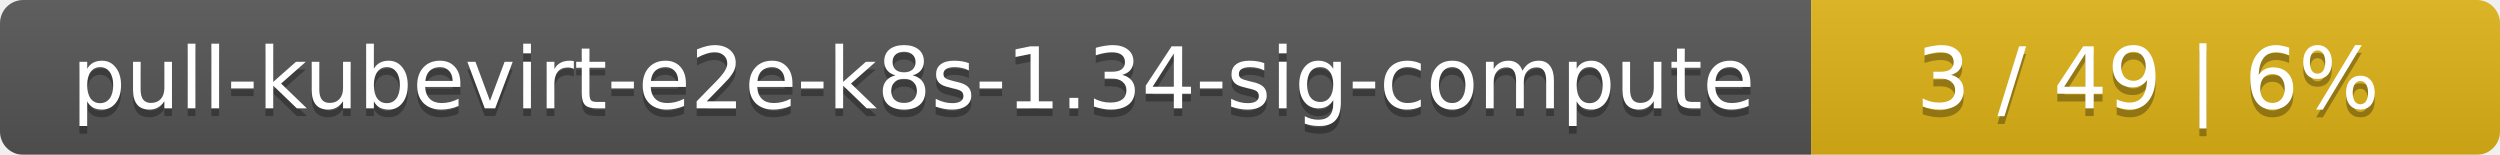
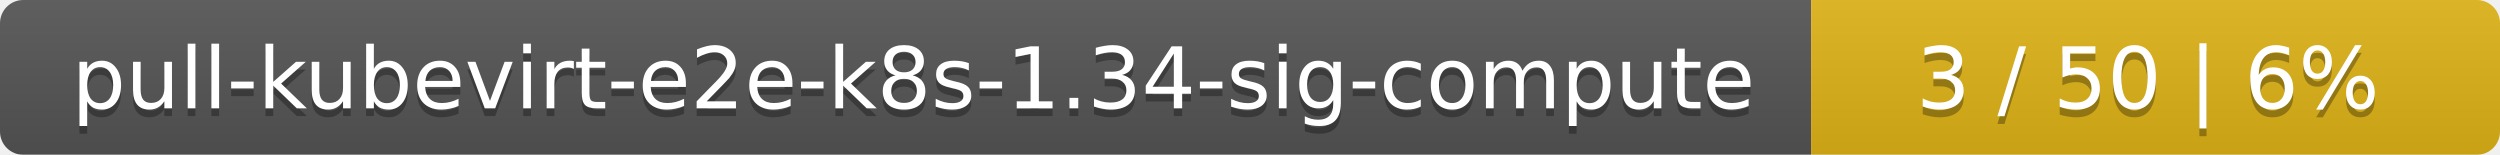
<svg xmlns="http://www.w3.org/2000/svg" width="323" height="20">
  <linearGradient id="smooth" x2="0" y2="100%">
    <stop offset="0" stop-color="#bbb" stop-opacity=".1" />
    <stop offset="1" stop-opacity=".1" />
  </linearGradient>
  <mask id="round">
    <rect width="323" height="20" rx="3" fill="#fff" />
  </mask>
  <g mask="url(#round)">
    <rect width="234" height="20" fill="#555" />
    <rect x="234" width="89" height="20" fill="#dfb317" />
    <rect width="323" height="20" fill="url(#smooth)" />
  </g>
  <g fill="#fff" text-anchor="middle" font-family="DejaVu Sans,Verdana,Geneva,sans-serif" font-size="11">
    <text x="118" y="15" fill="#010101" fill-opacity=".3">pull-kubevirt-e2e-k8s-1.34-sig-compute</text>
    <text x="118" y="14">pull-kubevirt-e2e-k8s-1.34-sig-compute</text>
-     <text x="277.5" y="15" fill="#010101" fill-opacity=".3">3 / 49    |    6%</text>
-     <text x="277.5" y="14">3 / 49    |    6%</text>
+     <text x="277.5" y="15" fill="#010101" fill-opacity=".3">3 / 50    |    6%</text>
+     <text x="277.5" y="14">3 / 50    |    6%</text>
  </g>
</svg>
